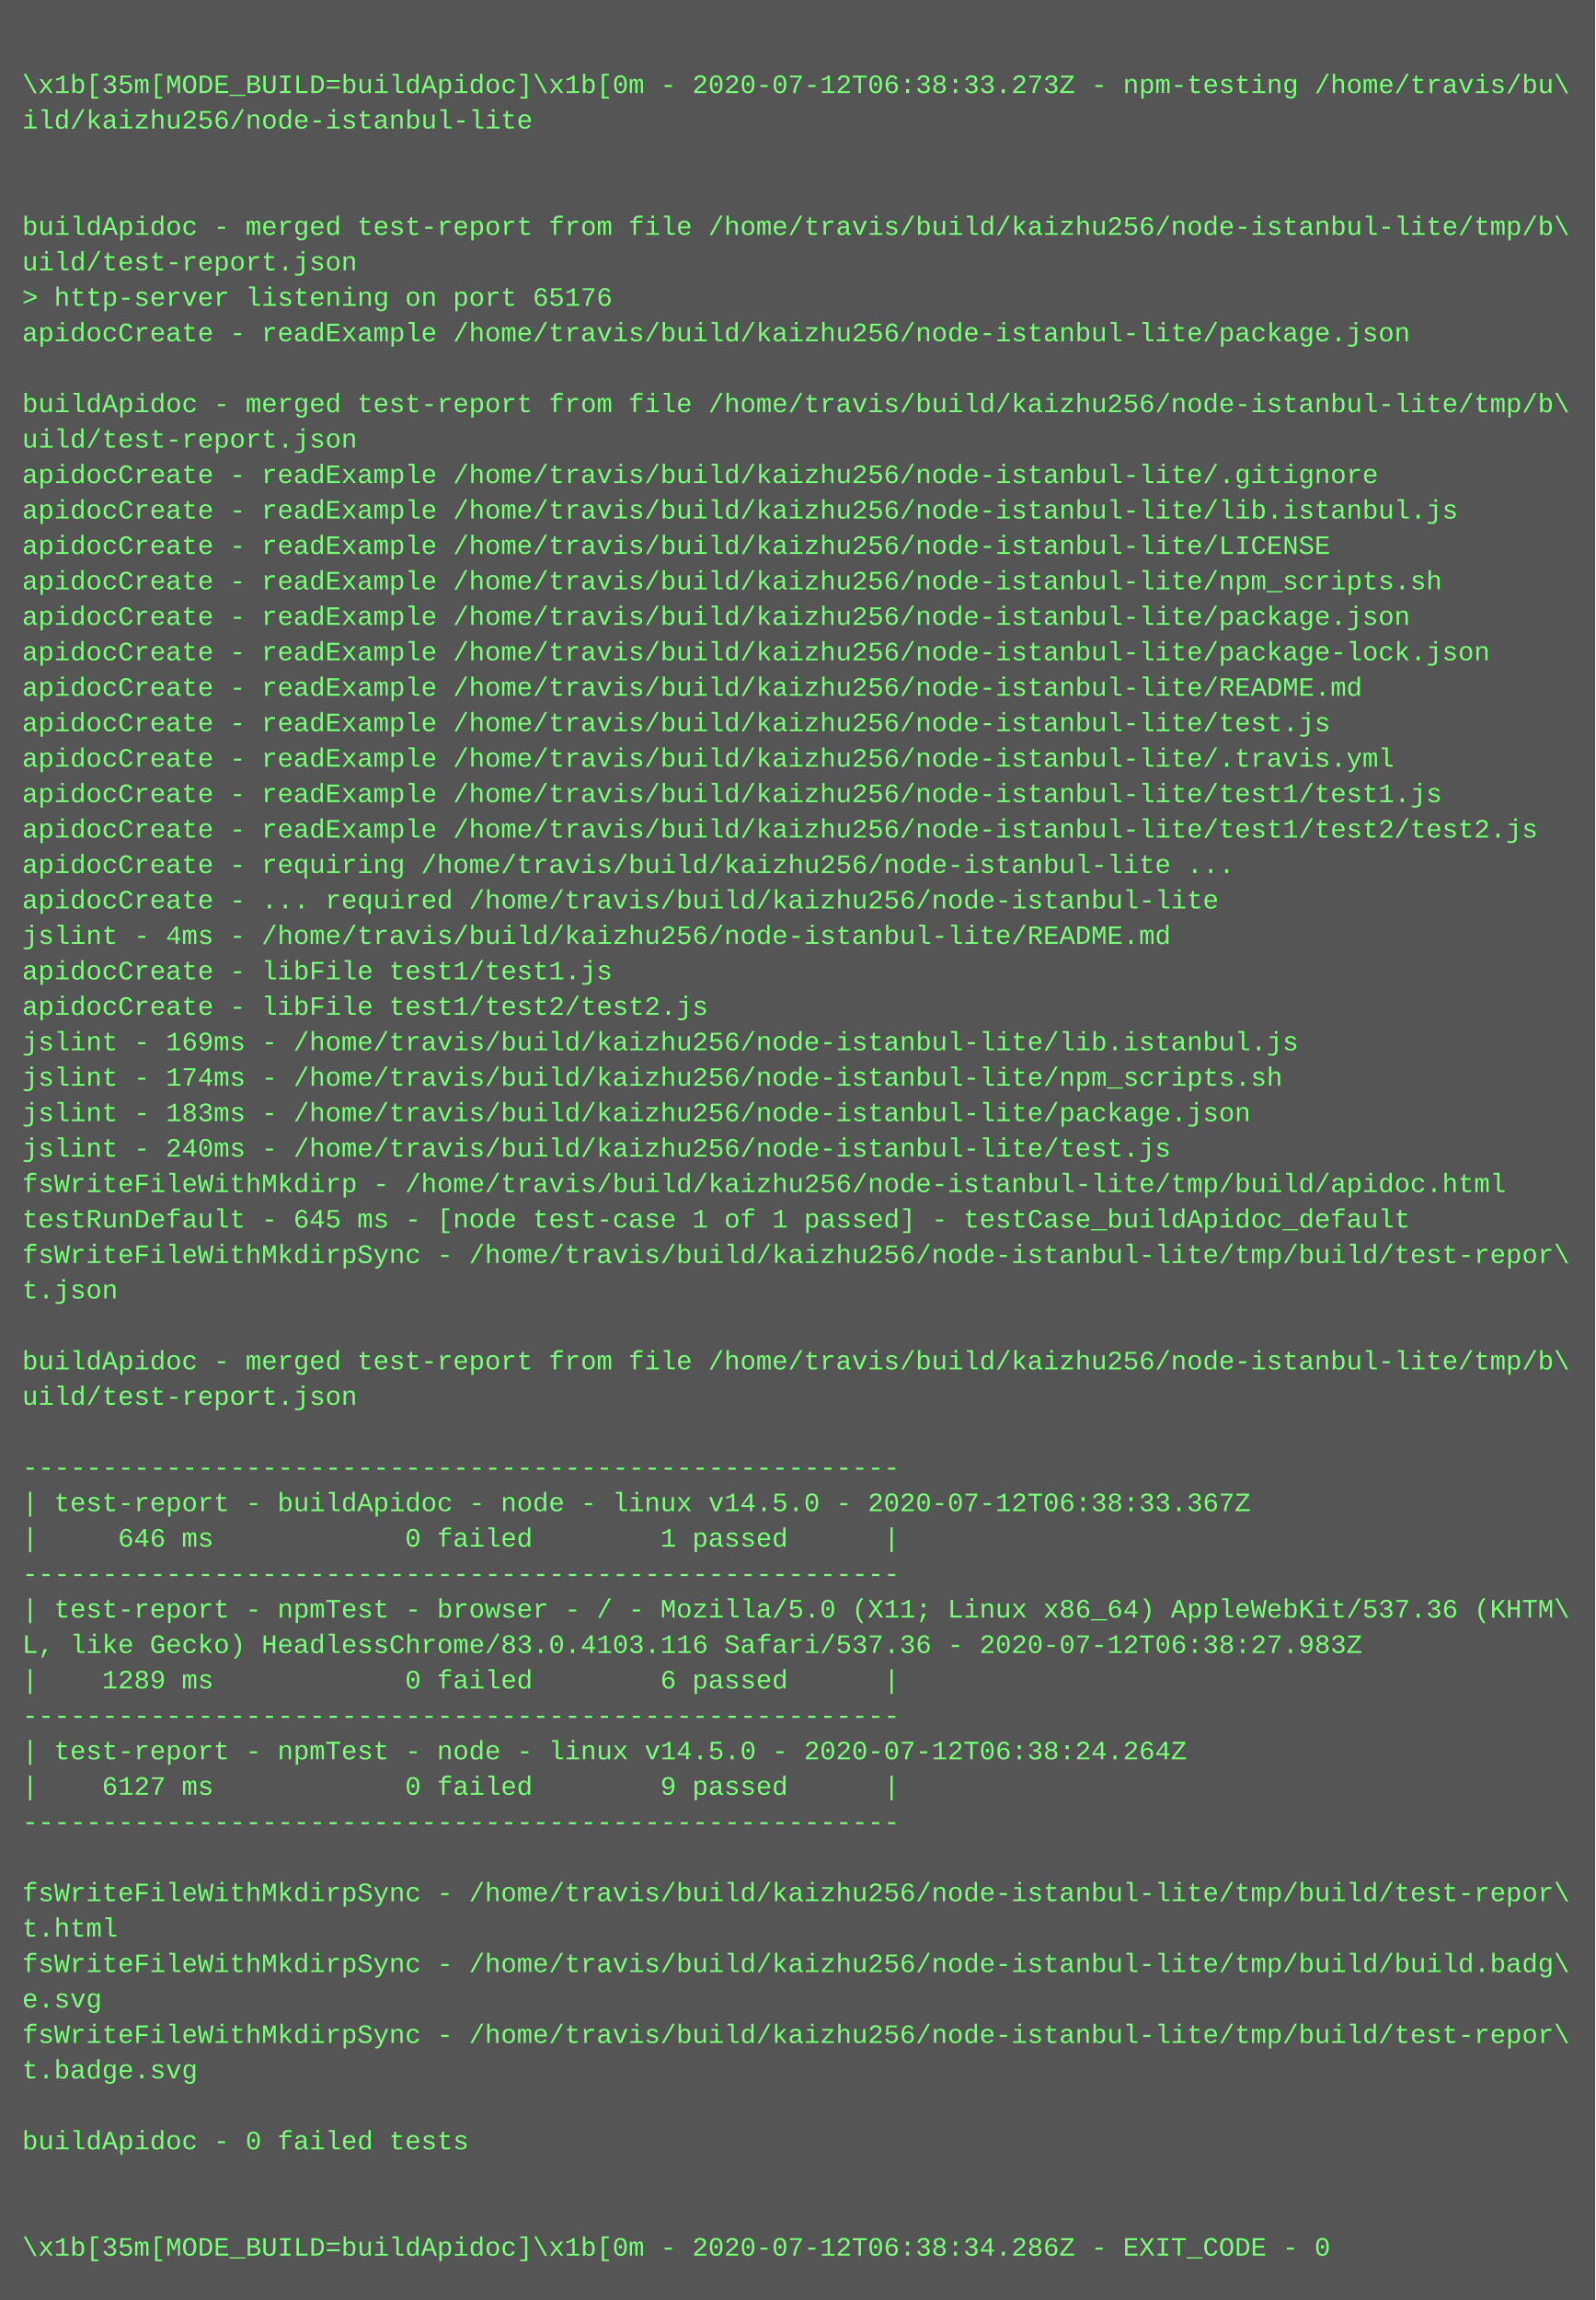
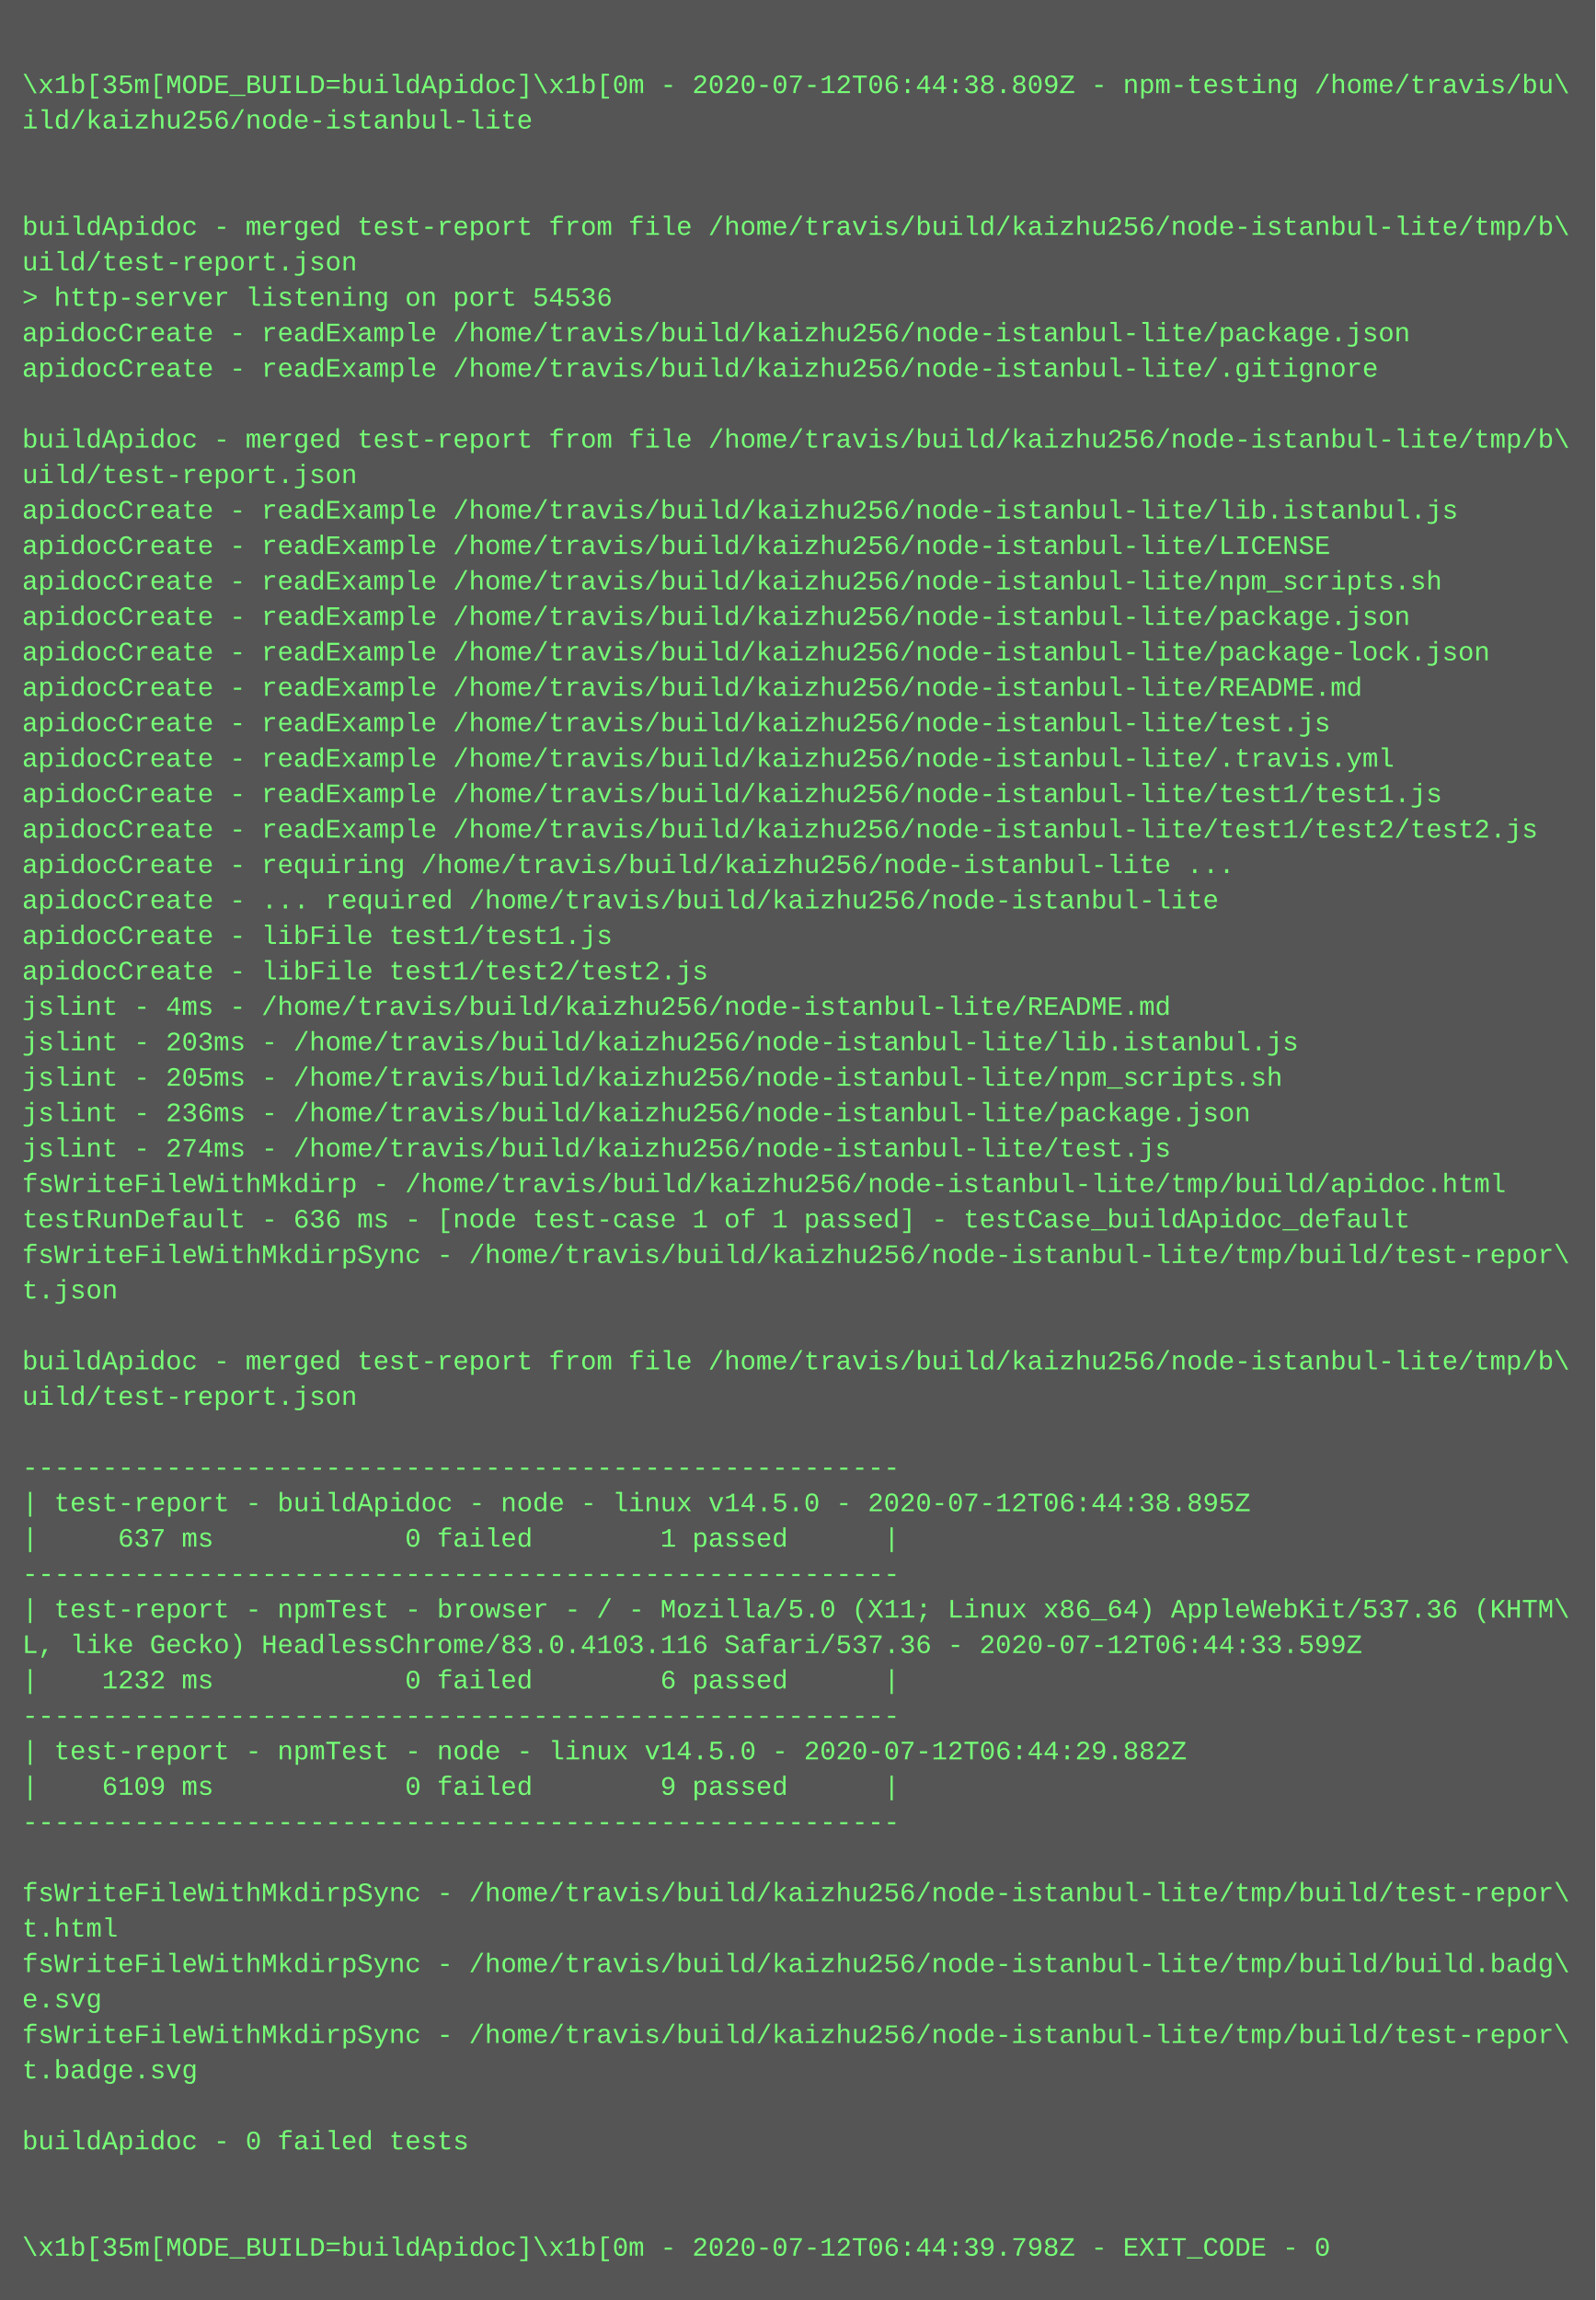
<svg xmlns="http://www.w3.org/2000/svg" height="1038" width="720">
  <rect height="1038" fill="#555" width="720" />
  <text fill="#7f7" font-family="Courier New" font-size="12" xml:space="preserve">
    <tspan x="10" y="26" />
-     <tspan x="10" y="42">\x1b[35m[MODE_BUILD=buildApidoc]\x1b[0m - 2020-07-12T06:38:33.273Z - npm-testing /home/travis/bu\</tspan>
+     <tspan x="10" y="42">\x1b[35m[MODE_BUILD=buildApidoc]\x1b[0m - 2020-07-12T06:44:38.809Z - npm-testing /home/travis/bu\</tspan>
    <tspan x="10" y="58">ild/kaizhu256/node-istanbul-lite</tspan>
    <tspan x="10" y="74" />
    <tspan x="10" y="90" />
    <tspan x="10" y="106">buildApidoc - merged test-report from file /home/travis/build/kaizhu256/node-istanbul-lite/tmp/b\</tspan>
    <tspan x="10" y="122">uild/test-report.json</tspan>
-     <tspan x="10" y="138">&gt; http-server listening on port 65176</tspan>
+     <tspan x="10" y="138">&gt; http-server listening on port 54536</tspan>
    <tspan x="10" y="154">apidocCreate - readExample /home/travis/build/kaizhu256/node-istanbul-lite/package.json</tspan>
-     <tspan x="10" y="170" />
-     <tspan x="10" y="186">buildApidoc - merged test-report from file /home/travis/build/kaizhu256/node-istanbul-lite/tmp/b\</tspan>
-     <tspan x="10" y="202">uild/test-report.json</tspan>
-     <tspan x="10" y="218">apidocCreate - readExample /home/travis/build/kaizhu256/node-istanbul-lite/.gitignore</tspan>
+     <tspan x="10" y="170">apidocCreate - readExample /home/travis/build/kaizhu256/node-istanbul-lite/.gitignore</tspan>
+     <tspan x="10" y="186" />
+     <tspan x="10" y="202">buildApidoc - merged test-report from file /home/travis/build/kaizhu256/node-istanbul-lite/tmp/b\</tspan>
+     <tspan x="10" y="218">uild/test-report.json</tspan>
    <tspan x="10" y="234">apidocCreate - readExample /home/travis/build/kaizhu256/node-istanbul-lite/lib.istanbul.js</tspan>
    <tspan x="10" y="250">apidocCreate - readExample /home/travis/build/kaizhu256/node-istanbul-lite/LICENSE</tspan>
    <tspan x="10" y="266">apidocCreate - readExample /home/travis/build/kaizhu256/node-istanbul-lite/npm_scripts.sh</tspan>
    <tspan x="10" y="282">apidocCreate - readExample /home/travis/build/kaizhu256/node-istanbul-lite/package.json</tspan>
    <tspan x="10" y="298">apidocCreate - readExample /home/travis/build/kaizhu256/node-istanbul-lite/package-lock.json</tspan>
    <tspan x="10" y="314">apidocCreate - readExample /home/travis/build/kaizhu256/node-istanbul-lite/README.md</tspan>
    <tspan x="10" y="330">apidocCreate - readExample /home/travis/build/kaizhu256/node-istanbul-lite/test.js</tspan>
    <tspan x="10" y="346">apidocCreate - readExample /home/travis/build/kaizhu256/node-istanbul-lite/.travis.yml</tspan>
    <tspan x="10" y="362">apidocCreate - readExample /home/travis/build/kaizhu256/node-istanbul-lite/test1/test1.js</tspan>
    <tspan x="10" y="378">apidocCreate - readExample /home/travis/build/kaizhu256/node-istanbul-lite/test1/test2/test2.js</tspan>
    <tspan x="10" y="394">apidocCreate - requiring /home/travis/build/kaizhu256/node-istanbul-lite ...</tspan>
    <tspan x="10" y="410">apidocCreate - ... required /home/travis/build/kaizhu256/node-istanbul-lite</tspan>
-     <tspan x="10" y="426">jslint - 4ms - /home/travis/build/kaizhu256/node-istanbul-lite/README.md</tspan>
-     <tspan x="10" y="442">apidocCreate - libFile test1/test1.js</tspan>
-     <tspan x="10" y="458">apidocCreate - libFile test1/test2/test2.js</tspan>
-     <tspan x="10" y="474">jslint - 169ms - /home/travis/build/kaizhu256/node-istanbul-lite/lib.istanbul.js</tspan>
-     <tspan x="10" y="490">jslint - 174ms - /home/travis/build/kaizhu256/node-istanbul-lite/npm_scripts.sh</tspan>
-     <tspan x="10" y="506">jslint - 183ms - /home/travis/build/kaizhu256/node-istanbul-lite/package.json</tspan>
-     <tspan x="10" y="522">jslint - 240ms - /home/travis/build/kaizhu256/node-istanbul-lite/test.js</tspan>
+     <tspan x="10" y="426">apidocCreate - libFile test1/test1.js</tspan>
+     <tspan x="10" y="442">apidocCreate - libFile test1/test2/test2.js</tspan>
+     <tspan x="10" y="458">jslint - 4ms - /home/travis/build/kaizhu256/node-istanbul-lite/README.md</tspan>
+     <tspan x="10" y="474">jslint - 203ms - /home/travis/build/kaizhu256/node-istanbul-lite/lib.istanbul.js</tspan>
+     <tspan x="10" y="490">jslint - 205ms - /home/travis/build/kaizhu256/node-istanbul-lite/npm_scripts.sh</tspan>
+     <tspan x="10" y="506">jslint - 236ms - /home/travis/build/kaizhu256/node-istanbul-lite/package.json</tspan>
+     <tspan x="10" y="522">jslint - 274ms - /home/travis/build/kaizhu256/node-istanbul-lite/test.js</tspan>
    <tspan x="10" y="538">fsWriteFileWithMkdirp - /home/travis/build/kaizhu256/node-istanbul-lite/tmp/build/apidoc.html</tspan>
-     <tspan x="10" y="554">testRunDefault - 645 ms - [node test-case 1 of 1 passed] - testCase_buildApidoc_default</tspan>
+     <tspan x="10" y="554">testRunDefault - 636 ms - [node test-case 1 of 1 passed] - testCase_buildApidoc_default</tspan>
    <tspan x="10" y="570">fsWriteFileWithMkdirpSync - /home/travis/build/kaizhu256/node-istanbul-lite/tmp/build/test-repor\</tspan>
    <tspan x="10" y="586">t.json</tspan>
    <tspan x="10" y="602" />
    <tspan x="10" y="618">buildApidoc - merged test-report from file /home/travis/build/kaizhu256/node-istanbul-lite/tmp/b\</tspan>
    <tspan x="10" y="634">uild/test-report.json</tspan>
    <tspan x="10" y="650" />
    <tspan x="10" y="666">-------------------------------------------------------</tspan>
-     <tspan x="10" y="682">| test-report - buildApidoc - node - linux v14.5.0 - 2020-07-12T06:38:33.367Z</tspan>
-     <tspan x="10" y="698">|     646 ms            0 failed        1 passed      |</tspan>
+     <tspan x="10" y="682">| test-report - buildApidoc - node - linux v14.5.0 - 2020-07-12T06:44:38.895Z</tspan>
+     <tspan x="10" y="698">|     637 ms            0 failed        1 passed      |</tspan>
    <tspan x="10" y="714">-------------------------------------------------------</tspan>
    <tspan x="10" y="730">| test-report - npmTest - browser - / - Mozilla/5.0 (X11; Linux x86_64) AppleWebKit/537.36 (KHTM\</tspan>
-     <tspan x="10" y="746">L, like Gecko) HeadlessChrome/83.0.4103.116 Safari/537.36 - 2020-07-12T06:38:27.983Z</tspan>
-     <tspan x="10" y="762">|    1289 ms            0 failed        6 passed      |</tspan>
+     <tspan x="10" y="746">L, like Gecko) HeadlessChrome/83.0.4103.116 Safari/537.36 - 2020-07-12T06:44:33.599Z</tspan>
+     <tspan x="10" y="762">|    1232 ms            0 failed        6 passed      |</tspan>
    <tspan x="10" y="778">-------------------------------------------------------</tspan>
-     <tspan x="10" y="794">| test-report - npmTest - node - linux v14.5.0 - 2020-07-12T06:38:24.264Z</tspan>
-     <tspan x="10" y="810">|    6127 ms            0 failed        9 passed      |</tspan>
+     <tspan x="10" y="794">| test-report - npmTest - node - linux v14.5.0 - 2020-07-12T06:44:29.882Z</tspan>
+     <tspan x="10" y="810">|    6109 ms            0 failed        9 passed      |</tspan>
    <tspan x="10" y="826">-------------------------------------------------------</tspan>
    <tspan x="10" y="842" />
    <tspan x="10" y="858">fsWriteFileWithMkdirpSync - /home/travis/build/kaizhu256/node-istanbul-lite/tmp/build/test-repor\</tspan>
    <tspan x="10" y="874">t.html</tspan>
    <tspan x="10" y="890">fsWriteFileWithMkdirpSync - /home/travis/build/kaizhu256/node-istanbul-lite/tmp/build/build.badg\</tspan>
    <tspan x="10" y="906">e.svg</tspan>
    <tspan x="10" y="922">fsWriteFileWithMkdirpSync - /home/travis/build/kaizhu256/node-istanbul-lite/tmp/build/test-repor\</tspan>
    <tspan x="10" y="938">t.badge.svg</tspan>
    <tspan x="10" y="954" />
    <tspan x="10" y="970">buildApidoc - 0 failed tests</tspan>
    <tspan x="10" y="986" />
    <tspan x="10" y="1002" />
-     <tspan x="10" y="1018">\x1b[35m[MODE_BUILD=buildApidoc]\x1b[0m - 2020-07-12T06:38:34.286Z - EXIT_CODE - 0</tspan>
+     <tspan x="10" y="1018">\x1b[35m[MODE_BUILD=buildApidoc]\x1b[0m - 2020-07-12T06:44:39.798Z - EXIT_CODE - 0</tspan>
  </text>
</svg>
